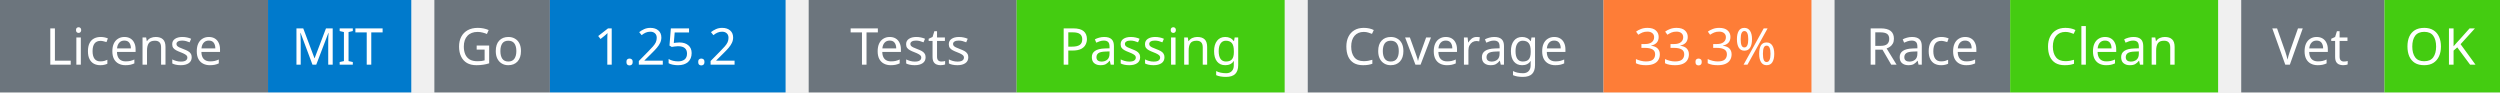
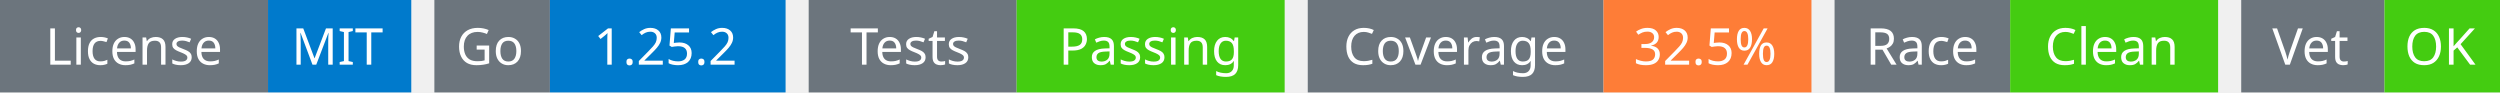
<svg xmlns="http://www.w3.org/2000/svg" width="541" height="20" viewBox="0 0 541 20">
  <g transform="translate(0, 0)">
    <rect x="0" y="0" width="58" height="20" fill="#6c757d" />
    <rect x="58" y="0" width="31" height="20" fill="#007acc" />
    <text x="29" y="14" text-anchor="middle" font-family="sans-serif" font-size="11" fill="white">License</text>
    <text x="73" y="14" text-anchor="middle" font-family="sans-serif" font-size="11" fill="white">MIT</text>
  </g>
  <g transform="translate(94, 0)">
    <rect x="0" y="0" width="25" height="20" fill="#6c757d" />
    <rect x="25" y="0" width="51" height="20" fill="#007acc" />
    <text x="12" y="14" text-anchor="middle" font-family="sans-serif" font-size="11" fill="white">Go</text>
    <text x="50" y="14" text-anchor="middle" font-family="sans-serif" font-size="11" fill="white">1.25.2</text>
  </g>
  <g transform="translate(175, 0)">
    <rect x="0" y="0" width="45" height="20" fill="#6c757d" />
    <rect x="45" y="0" width="58" height="20" fill="#4c1" />
    <text x="22" y="14" text-anchor="middle" font-family="sans-serif" font-size="11" fill="white">Tests</text>
    <text x="74" y="14" text-anchor="middle" font-family="sans-serif" font-size="11" fill="white">Passing</text>
  </g>
  <g transform="translate(283, 0)">
    <rect x="0" y="0" width="64" height="20" fill="#6c757d" />
    <rect x="64" y="0" width="45" height="20" fill="#fe7d37" />
    <text x="32" y="14" text-anchor="middle" font-family="sans-serif" font-size="11" fill="white">Coverage</text>
-     <text x="86" y="14" text-anchor="middle" font-family="sans-serif" font-size="11" fill="white">33.3%</text>
+     <text x="86" y="14" text-anchor="middle" font-family="sans-serif" font-size="11" fill="white">32.5%</text>
  </g>
  <g transform="translate(397, 0)">
    <rect x="0" y="0" width="38" height="20" fill="#6c757d" />
    <rect x="38" y="0" width="45" height="20" fill="#4c1" />
    <text x="19" y="14" text-anchor="middle" font-family="sans-serif" font-size="11" fill="white">Race</text>
    <text x="60" y="14" text-anchor="middle" font-family="sans-serif" font-size="11" fill="white">Clean</text>
  </g>
  <g transform="translate(485, 0)">
    <rect x="0" y="0" width="31" height="20" fill="#6c757d" />
    <rect x="31" y="0" width="25" height="20" fill="#4c1" />
    <text x="15" y="14" text-anchor="middle" font-family="sans-serif" font-size="11" fill="white">Vet</text>
    <text x="43" y="14" text-anchor="middle" font-family="sans-serif" font-size="11" fill="white">OK</text>
  </g>
</svg>
